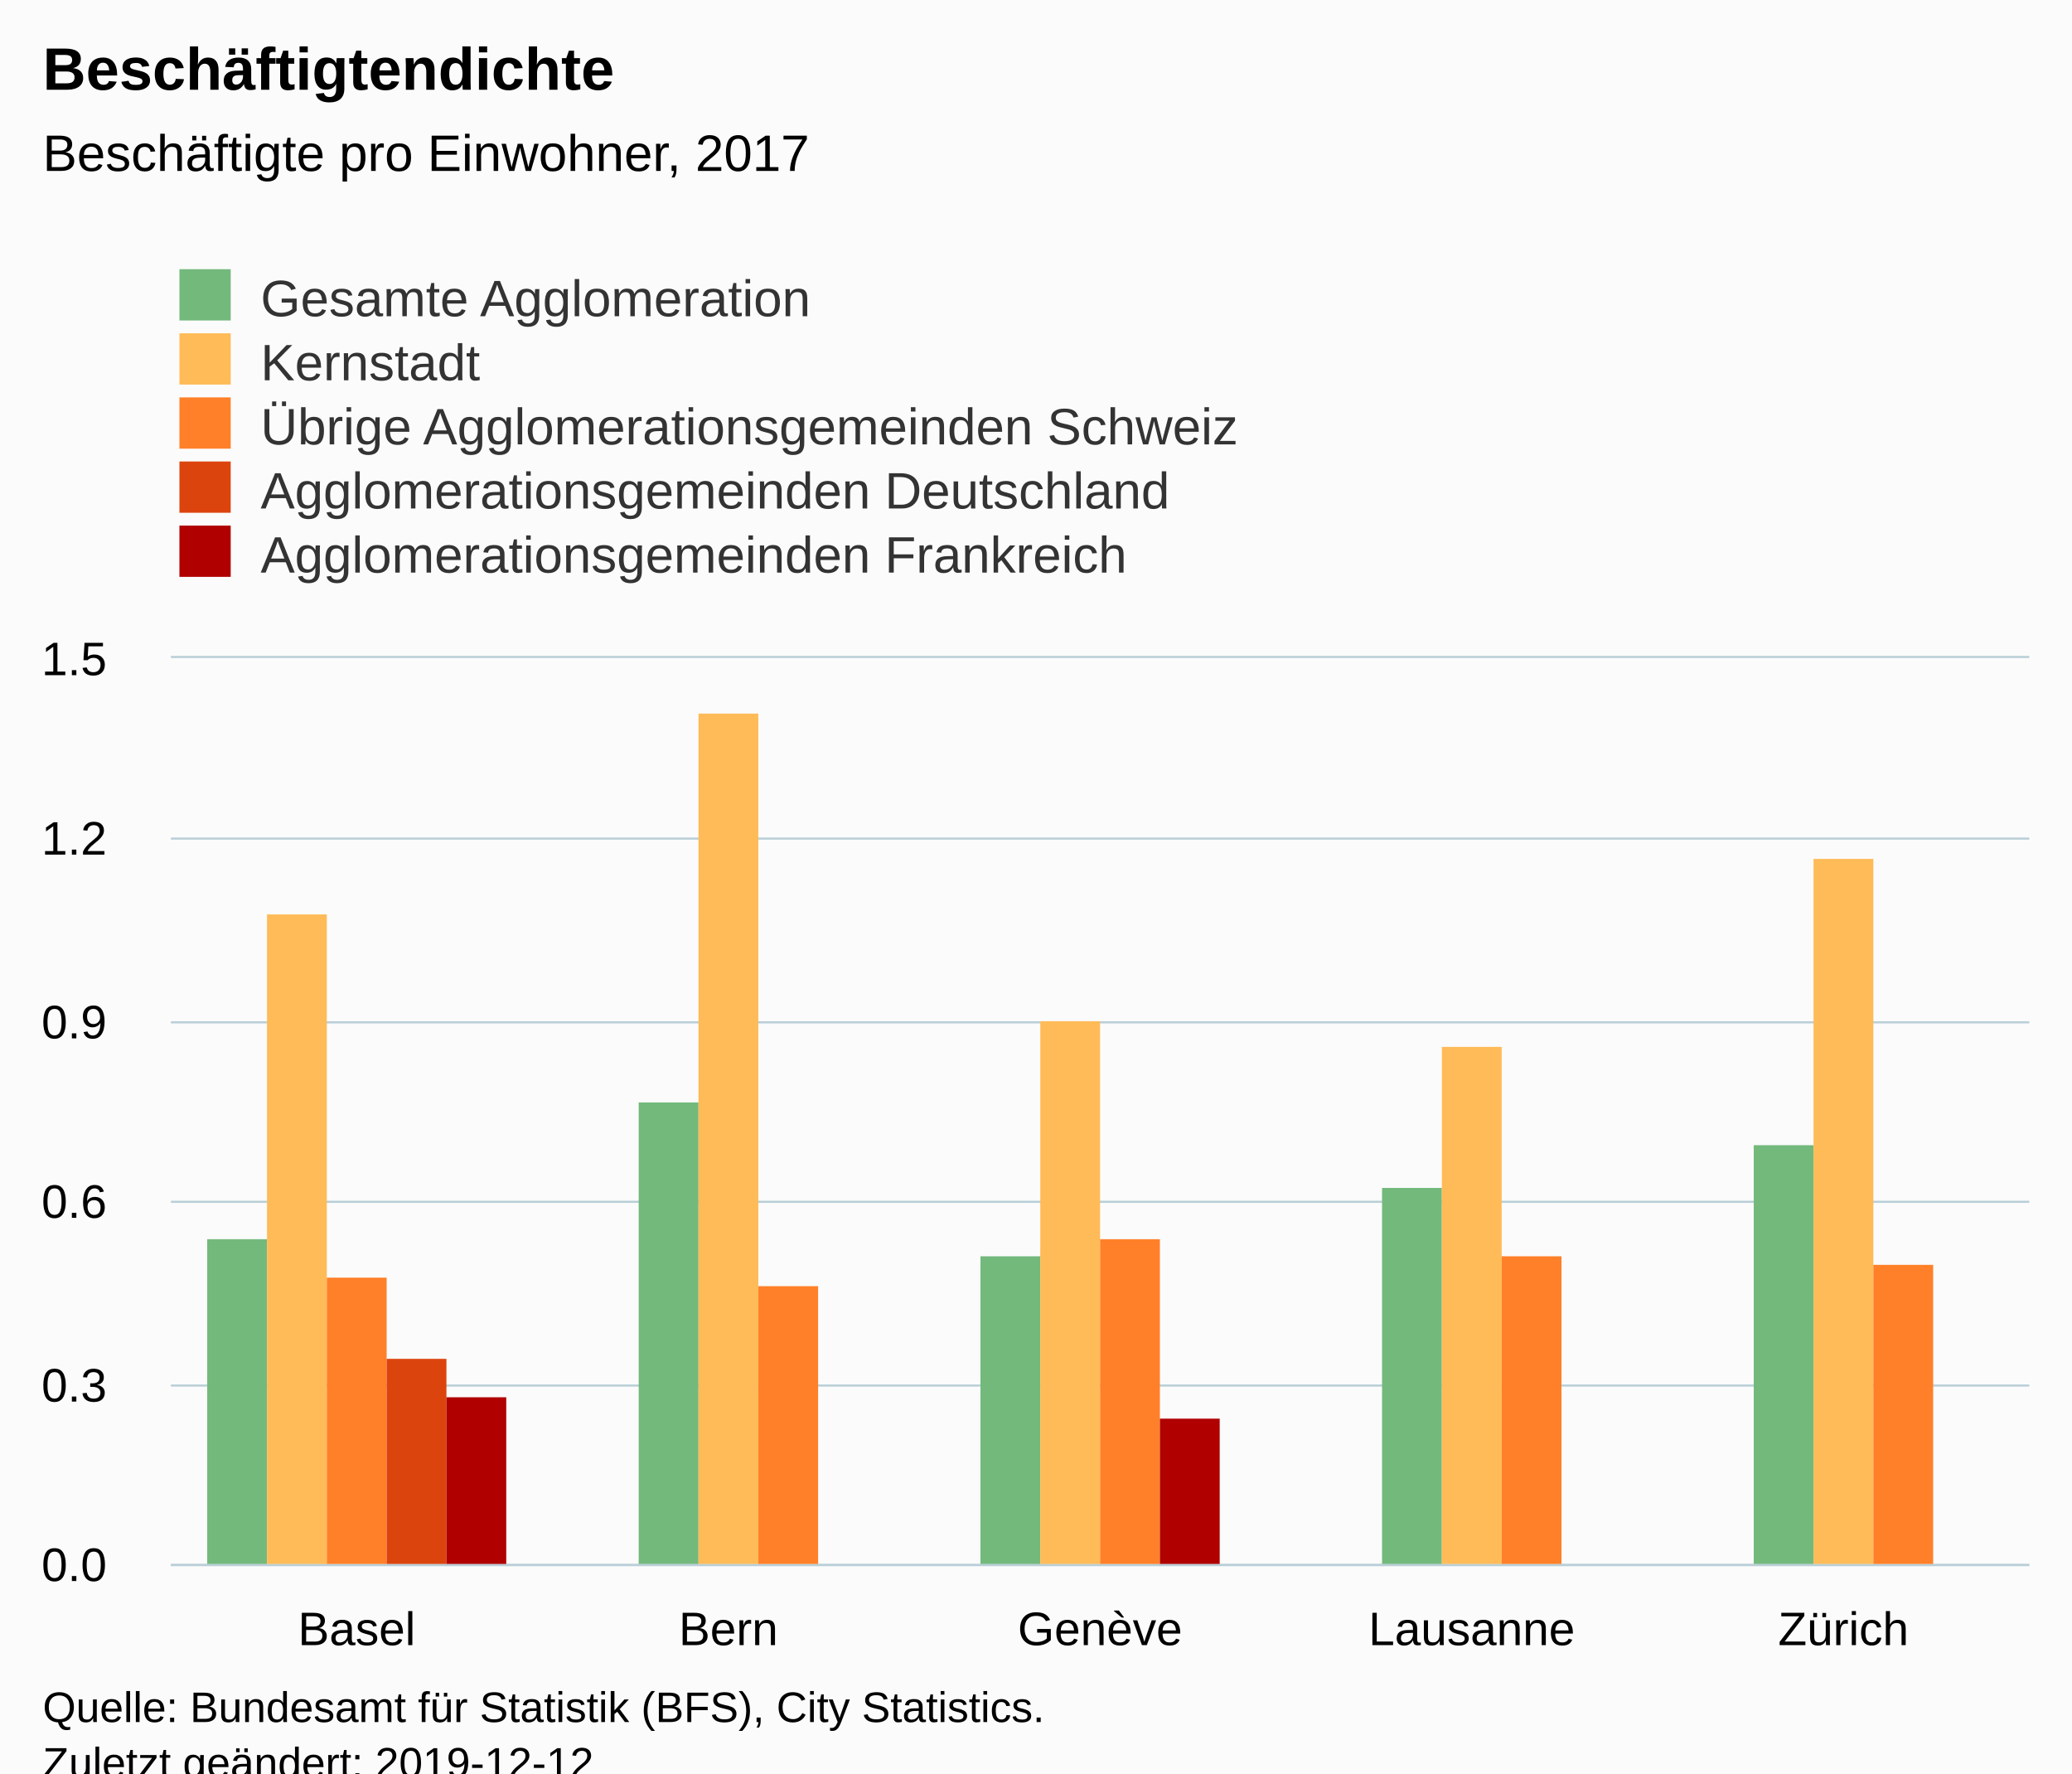
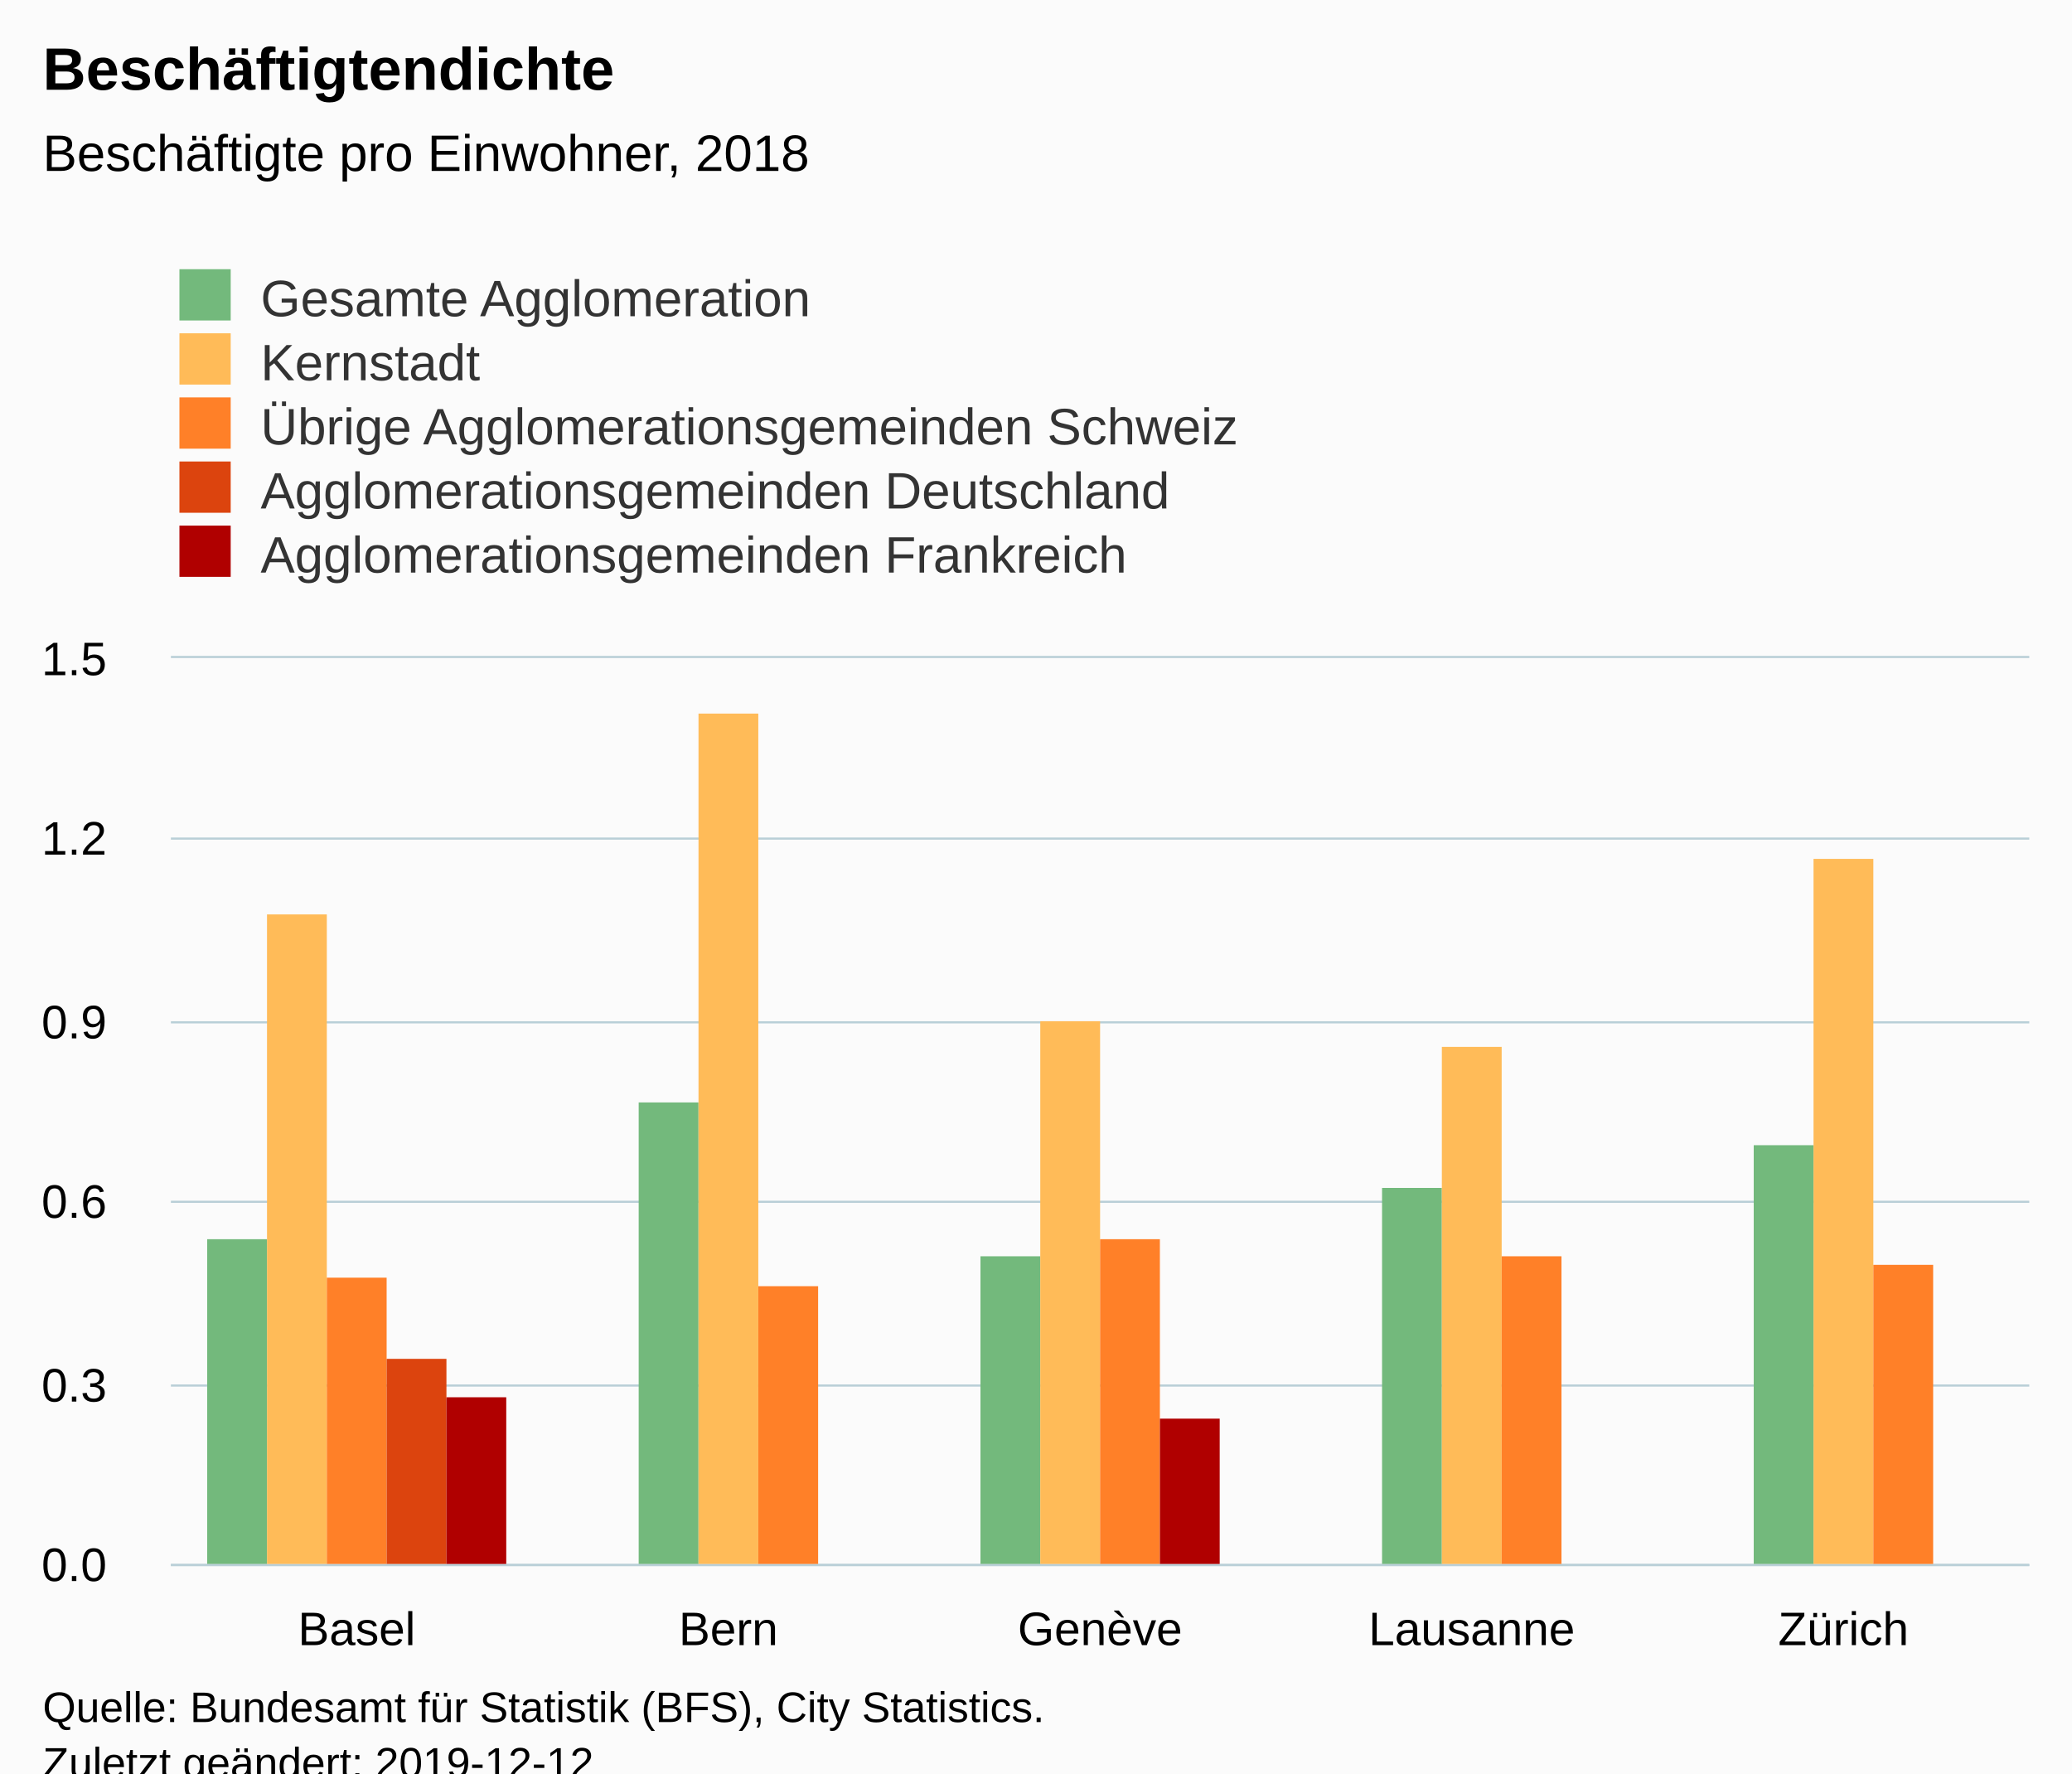
<svg xmlns="http://www.w3.org/2000/svg" version="1.1" class="highcharts-root" style="font-family:Arial;font-size:12px;" viewBox="0 0 485 415">
  <defs>
-     <clipPath id="highcharts-3zwj2r5-31-">
+     <clipPath id="highcharts-vsof3sy-31-">
      <rect x="0" y="0" width="435" height="212" fill="none" />
    </clipPath>
-     <clipPath id="highcharts-3zwj2r5-37-">
+     <clipPath id="highcharts-vsof3sy-37-">
      <rect x="0" y="0" width="435" height="212" fill="none" />
    </clipPath>
  </defs>
  <rect fill="#fbfbfb" class="highcharts-background" x="0" y="0" width="485" height="428" rx="0" ry="0" />
  <rect fill="none" class="highcharts-plot-background" x="40" y="154" width="435" height="212" />
  <g class="highcharts-pane-group" data-z-index="0" />
  <g class="highcharts-grid highcharts-xaxis-grid" data-z-index="1">
    <path fill="none" data-z-index="1" class="highcharts-grid-line" d="M 126.5 154 L 126.5 366" opacity="1" />
    <path fill="none" data-z-index="1" class="highcharts-grid-line" d="M 213.5 154 L 213.5 366" opacity="1" />
    <path fill="none" data-z-index="1" class="highcharts-grid-line" d="M 300.5 154 L 300.5 366" opacity="1" />
    <path fill="none" data-z-index="1" class="highcharts-grid-line" d="M 387.5 154 L 387.5 366" opacity="1" />
    <path fill="none" data-z-index="1" class="highcharts-grid-line" d="M 474.5 154 L 474.5 366" opacity="1" />
    <path fill="none" data-z-index="1" class="highcharts-grid-line" d="M 39.5 154 L 39.5 366" opacity="1" />
  </g>
  <g class="highcharts-grid highcharts-yaxis-grid" data-z-index="1">
    <path fill="none" stroke="#B9CFD7" stroke-width="0.5" data-z-index="1" class="highcharts-grid-line" d="M 40 366.25 L 475 366.25" opacity="1" />
    <path fill="none" stroke="#B9CFD7" stroke-width="0.5" data-z-index="1" class="highcharts-grid-line" d="M 40 324.25 L 475 324.25" opacity="1" />
    <path fill="none" stroke="#B9CFD7" stroke-width="0.5" data-z-index="1" class="highcharts-grid-line" d="M 40 281.25 L 475 281.25" opacity="1" />
    <path fill="none" stroke="#B9CFD7" stroke-width="0.5" data-z-index="1" class="highcharts-grid-line" d="M 40 239.25 L 475 239.25" opacity="1" />
    <path fill="none" stroke="#B9CFD7" stroke-width="0.5" data-z-index="1" class="highcharts-grid-line" d="M 40 196.25 L 475 196.25" opacity="1" />
    <path fill="none" stroke="#B9CFD7" stroke-width="0.5" data-z-index="1" class="highcharts-grid-line" d="M 40 153.75 L 475 153.75" opacity="1" />
  </g>
  <rect fill="none" class="highcharts-plot-border" data-z-index="1" x="40" y="154" width="435" height="212" />
  <g class="highcharts-axis highcharts-xaxis" data-z-index="2">
    <path fill="none" class="highcharts-axis-line" stroke="#B9CFD7" stroke-width="0.5" data-z-index="7" d="M 40 366.25 L 475 366.25" />
  </g>
  <g class="highcharts-axis highcharts-yaxis" data-z-index="2">
    <path fill="none" class="highcharts-axis-line" data-z-index="7" d="M 40 154 L 40 366" />
  </g>
  <g class="highcharts-series-group" data-z-index="3">
-     <g class="highcharts-series highcharts-series-0 highcharts-column-series" data-z-index="0.1" opacity="1" transform="translate(40,154) scale(1 1)" clip-path="url(#highcharts-3zwj2r5-37-)">
+     <g class="highcharts-series highcharts-series-0 highcharts-column-series" data-z-index="0.1" opacity="1" transform="translate(40,154) scale(1 1)" clip-path="url(#highcharts-vsof3sy-37-)">
      <rect x="8.5" y="136" width="14" height="77" fill="#73B97C" opacity="1" class="highcharts-point" />
      <rect x="109.5" y="104" width="14" height="109" fill="#73B97C" opacity="1" class="highcharts-point" />
      <rect x="189.5" y="140" width="14" height="73" fill="#73B97C" opacity="1" class="highcharts-point" />
      <rect x="283.5" y="124" width="14" height="89" fill="#73B97C" opacity="1" class="highcharts-point" />
      <rect x="370.5" y="114" width="14" height="99" fill="#73B97C" opacity="1" class="highcharts-point" />
    </g>
    <g class="highcharts-markers highcharts-series-0 highcharts-column-series" data-z-index="0.1" opacity="1" transform="translate(40,154) scale(1 1)" clip-path="none" />
-     <g class="highcharts-series highcharts-series-1 highcharts-column-series" data-z-index="0.1" opacity="1" transform="translate(40,154) scale(1 1)" clip-path="url(#highcharts-3zwj2r5-37-)">
+     <g class="highcharts-series highcharts-series-1 highcharts-column-series" data-z-index="0.1" opacity="1" transform="translate(40,154) scale(1 1)" clip-path="url(#highcharts-vsof3sy-37-)">
      <rect x="22.5" y="60" width="14" height="153" fill="#FFBB58" opacity="1" class="highcharts-point" />
      <rect x="123.5" y="13" width="14" height="200" fill="#FFBB58" opacity="1" class="highcharts-point" />
      <rect x="203.5" y="85" width="14" height="128" fill="#FFBB58" opacity="1" class="highcharts-point" />
      <rect x="297.5" y="91" width="14" height="122" fill="#FFBB58" opacity="1" class="highcharts-point" />
      <rect x="384.5" y="47" width="14" height="166" fill="#FFBB58" opacity="1" class="highcharts-point" />
    </g>
    <g class="highcharts-markers highcharts-series-1 highcharts-column-series" data-z-index="0.1" opacity="1" transform="translate(40,154) scale(1 1)" clip-path="none" />
-     <g class="highcharts-series highcharts-series-2 highcharts-column-series" data-z-index="0.1" opacity="1" transform="translate(40,154) scale(1 1)" clip-path="url(#highcharts-3zwj2r5-37-)">
+     <g class="highcharts-series highcharts-series-2 highcharts-column-series" data-z-index="0.1" opacity="1" transform="translate(40,154) scale(1 1)" clip-path="url(#highcharts-vsof3sy-37-)">
      <rect x="36.5" y="145" width="14" height="68" fill="#FF8028" opacity="1" class="highcharts-point" />
      <rect x="137.5" y="147" width="14" height="66" fill="#FF8028" opacity="1" class="highcharts-point" />
      <rect x="217.5" y="136" width="14" height="77" fill="#FF8028" opacity="1" class="highcharts-point" />
      <rect x="311.5" y="140" width="14" height="73" fill="#FF8028" opacity="1" class="highcharts-point" />
      <rect x="398.5" y="142" width="14" height="71" fill="#FF8028" opacity="1" class="highcharts-point" />
    </g>
    <g class="highcharts-markers highcharts-series-2 highcharts-column-series" data-z-index="0.1" opacity="1" transform="translate(40,154) scale(1 1)" clip-path="none" />
-     <g class="highcharts-series highcharts-series-3 highcharts-column-series" data-z-index="0.1" opacity="1" transform="translate(40,154) scale(1 1)" clip-path="url(#highcharts-3zwj2r5-37-)">
+     <g class="highcharts-series highcharts-series-3 highcharts-column-series" data-z-index="0.1" opacity="1" transform="translate(40,154) scale(1 1)" clip-path="url(#highcharts-vsof3sy-37-)">
      <rect x="50.5" y="164" width="14" height="49" fill="#DC440E" opacity="1" class="highcharts-point" />
    </g>
    <g class="highcharts-markers highcharts-series-3 highcharts-column-series" data-z-index="0.1" opacity="1" transform="translate(40,154) scale(1 1)" clip-path="none" />
-     <g class="highcharts-series highcharts-series-4 highcharts-column-series" data-z-index="0.1" opacity="1" transform="translate(40,154) scale(1 1)" clip-path="url(#highcharts-3zwj2r5-37-)">
+     <g class="highcharts-series highcharts-series-4 highcharts-column-series" data-z-index="0.1" opacity="1" transform="translate(40,154) scale(1 1)" clip-path="url(#highcharts-vsof3sy-37-)">
      <rect x="64.5" y="173" width="14" height="40" fill="#B00000" opacity="1" class="highcharts-point" />
      <rect x="231.5" y="178" width="14" height="35" fill="#B00000" opacity="1" class="highcharts-point" />
    </g>
    <g class="highcharts-markers highcharts-series-4 highcharts-column-series" data-z-index="0.1" opacity="1" transform="translate(40,154) scale(1 1)" clip-path="none" />
  </g>
  <text x="10" text-anchor="start" class="highcharts-title" data-z-index="4" style="color:#000000;font-size:14px;font-weight:bold;fill:#000000;" y="21">
    <tspan>Beschäftigtendichte</tspan>
  </text>
  <text x="10" text-anchor="start" class="highcharts-subtitle" data-z-index="4" style="color:#000000;font-size:12px;font-weight:normal;fill:#000000;" y="40">
-     <tspan>Beschäftigte pro Einwohner, 2017</tspan>
+     <tspan>Beschäftigte pro Einwohner, 2018</tspan>
  </text>
  <text x="10" text-anchor="start" class="highcharts-caption" data-z-index="4" style="color:#666666;fill:#666666;" y="400" />
  <g class="highcharts-legend" data-z-index="7" transform="translate(32,56)">
    <rect fill="none" class="highcharts-legend-box" rx="0" ry="0" x="0" y="0" width="296" height="86" visibility="visible" />
    <g data-z-index="1">
      <g>
        <g class="highcharts-legend-item highcharts-column-series highcharts-color-undefined highcharts-series-0" data-z-index="1" transform="translate(8,3)">
          <text x="21" style="color:#333333;cursor:pointer;font-size:12px;font-weight:normal;fill:#333333;" text-anchor="start" data-z-index="2" y="15">
            <tspan>Gesamte Agglomeration</tspan>
          </text>
          <rect x="2" y="4" width="12" height="12" fill="#73B97C" class="highcharts-point" data-z-index="3" />
        </g>
        <g class="highcharts-legend-item highcharts-column-series highcharts-color-undefined highcharts-series-1" data-z-index="1" transform="translate(8,18)">
          <text x="21" y="15" style="color:#333333;cursor:pointer;font-size:12px;font-weight:normal;fill:#333333;" text-anchor="start" data-z-index="2">
            <tspan>Kernstadt</tspan>
          </text>
          <rect x="2" y="4" width="12" height="12" fill="#FFBB58" class="highcharts-point" data-z-index="3" />
        </g>
        <g class="highcharts-legend-item highcharts-column-series highcharts-color-undefined highcharts-series-2" data-z-index="1" transform="translate(8,33)">
          <text x="21" y="15" style="color:#333333;cursor:pointer;font-size:12px;font-weight:normal;fill:#333333;" text-anchor="start" data-z-index="2">
            <tspan>Übrige Agglomerationsgemeinden Schweiz</tspan>
          </text>
          <rect x="2" y="4" width="12" height="12" fill="#FF8028" class="highcharts-point" data-z-index="3" />
        </g>
        <g class="highcharts-legend-item highcharts-column-series highcharts-color-undefined highcharts-series-3" data-z-index="1" transform="translate(8,48)">
          <text x="21" y="15" style="color:#333333;cursor:pointer;font-size:12px;font-weight:normal;fill:#333333;" text-anchor="start" data-z-index="2">
            <tspan>Agglomerationsgemeinden Deutschland</tspan>
          </text>
          <rect x="2" y="4" width="12" height="12" fill="#DC440E" class="highcharts-point" data-z-index="3" />
        </g>
        <g class="highcharts-legend-item highcharts-column-series highcharts-color-undefined highcharts-series-4" data-z-index="1" transform="translate(8,63)">
          <text x="21" y="15" style="color:#333333;cursor:pointer;font-size:12px;font-weight:normal;fill:#333333;" text-anchor="start" data-z-index="2">
            <tspan>Agglomerationsgemeinden Frankreich</tspan>
          </text>
          <rect x="2" y="4" width="12" height="12" fill="#B00000" class="highcharts-point" data-z-index="3" />
        </g>
      </g>
    </g>
  </g>
  <g class="highcharts-axis-labels highcharts-xaxis-labels" data-z-index="7">
    <text x="83.5" style="color:#000000;cursor:default;font-size:11px;fill:#000000;" text-anchor="middle" transform="translate(0,0)" y="385" opacity="1">Basel</text>
    <text x="170.5" style="color:#000000;cursor:default;font-size:11px;fill:#000000;" text-anchor="middle" transform="translate(0,0)" y="385" opacity="1">Bern</text>
    <text x="257.5" style="color:#000000;cursor:default;font-size:11px;fill:#000000;" text-anchor="middle" transform="translate(0,0)" y="385" opacity="1">Genève</text>
    <text x="344.5" style="color:#000000;cursor:default;font-size:11px;fill:#000000;" text-anchor="middle" transform="translate(0,0)" y="385" opacity="1">Lausanne</text>
    <text x="431.5" style="color:#000000;cursor:default;font-size:11px;fill:#000000;" text-anchor="middle" transform="translate(0,0)" y="385" opacity="1">Zürich</text>
  </g>
  <g class="highcharts-axis-labels highcharts-yaxis-labels" data-z-index="7">
    <text x="25" style="color:#000000;cursor:default;font-size:11px;fill:#000000;" text-anchor="end" transform="translate(0,0)" y="370" opacity="1">0.0</text>
    <text x="25" style="color:#000000;cursor:default;font-size:11px;fill:#000000;" text-anchor="end" transform="translate(0,0)" y="328" opacity="1">0.3</text>
    <text x="25" style="color:#000000;cursor:default;font-size:11px;fill:#000000;" text-anchor="end" transform="translate(0,0)" y="285" opacity="1">0.6</text>
    <text x="25" style="color:#000000;cursor:default;font-size:11px;fill:#000000;" text-anchor="end" transform="translate(0,0)" y="243" opacity="1">0.9</text>
    <text x="25" style="color:#000000;cursor:default;font-size:11px;fill:#000000;" text-anchor="end" transform="translate(0,0)" y="200" opacity="1">1.2</text>
    <text x="25" style="color:#000000;cursor:default;font-size:11px;fill:#000000;" text-anchor="end" transform="translate(0,0)" y="158" opacity="1">1.5</text>
  </g>
  <text x="10" class="highcharts-credits" text-anchor="start" data-z-index="8" style="cursor:default;color:#000000;font-size:10px;fill:#000000;" y="403">
    <tspan>Quelle: Bundesamt für Statistik (BFS), City Statistics.</tspan>
    <tspan x="10" dy="13">Zuletzt geändert: 2019-12-12</tspan>
  </text>
</svg>
